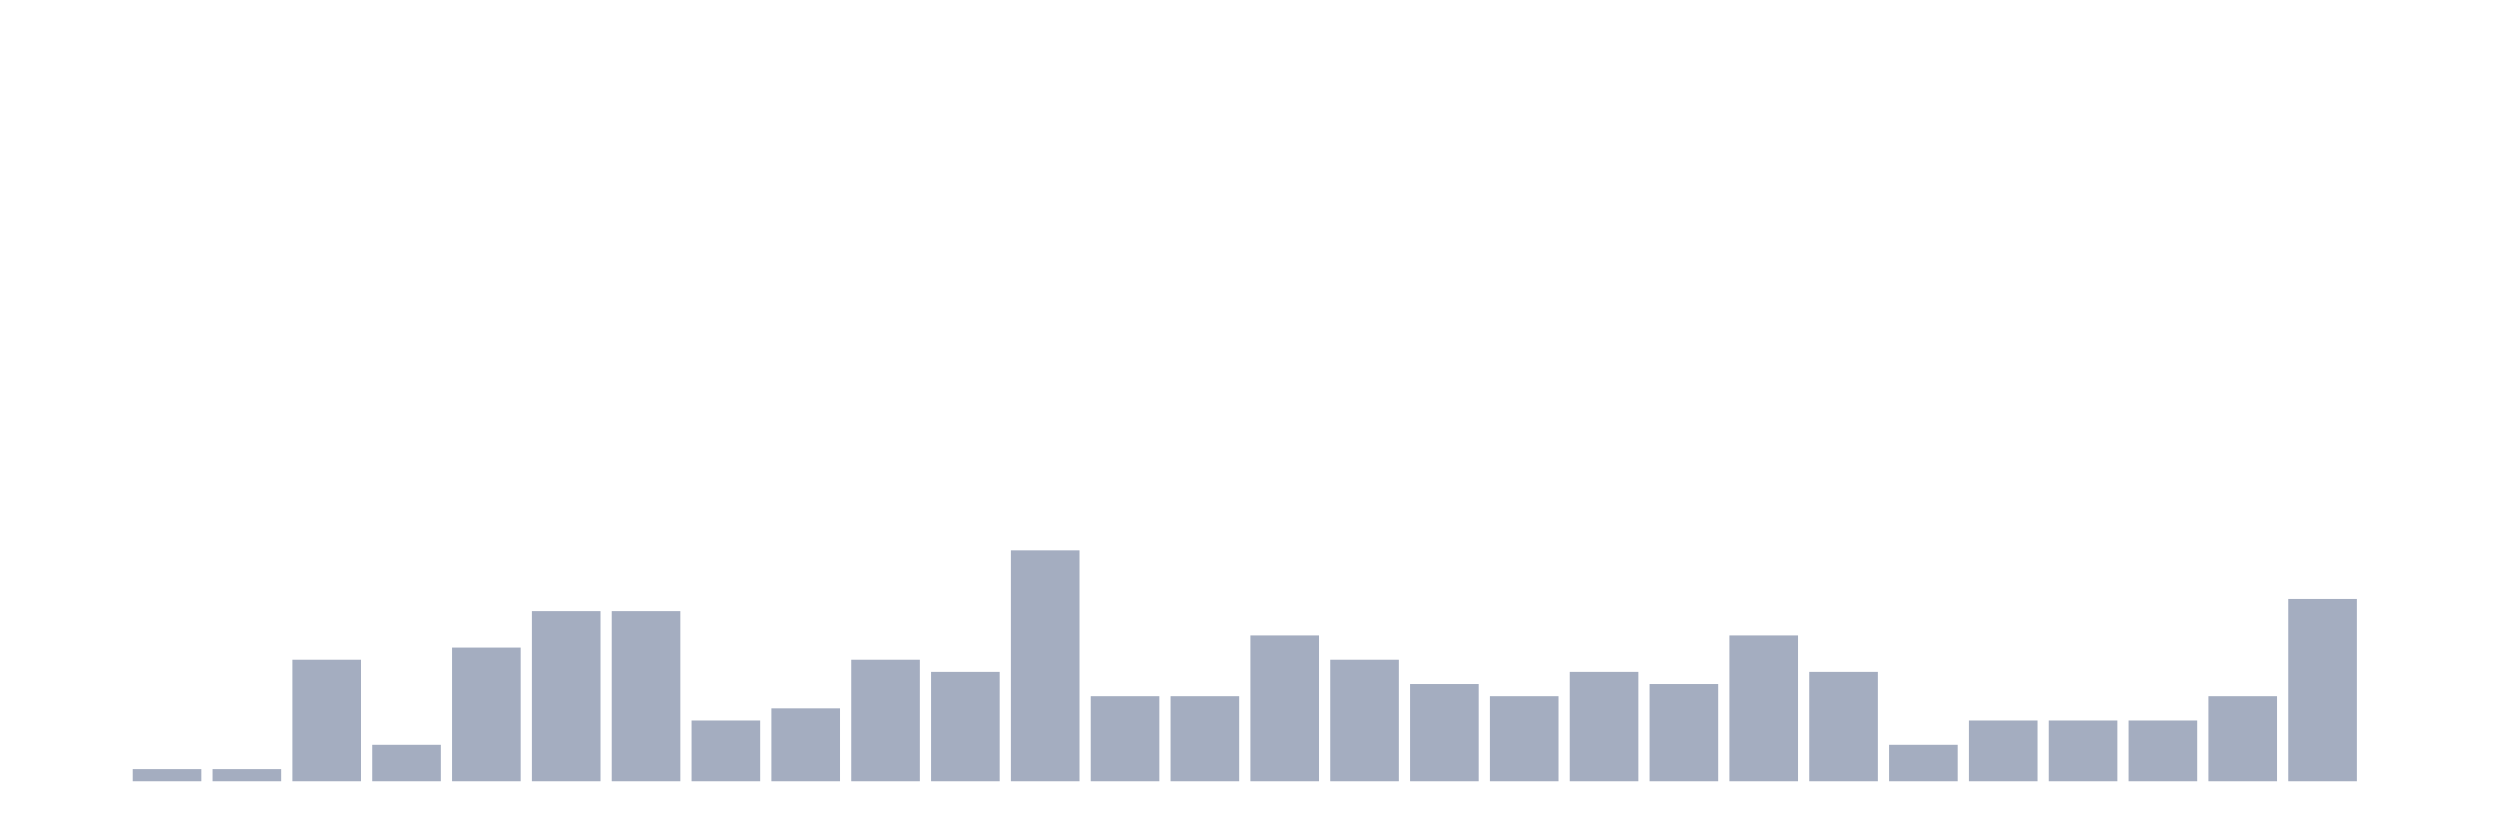
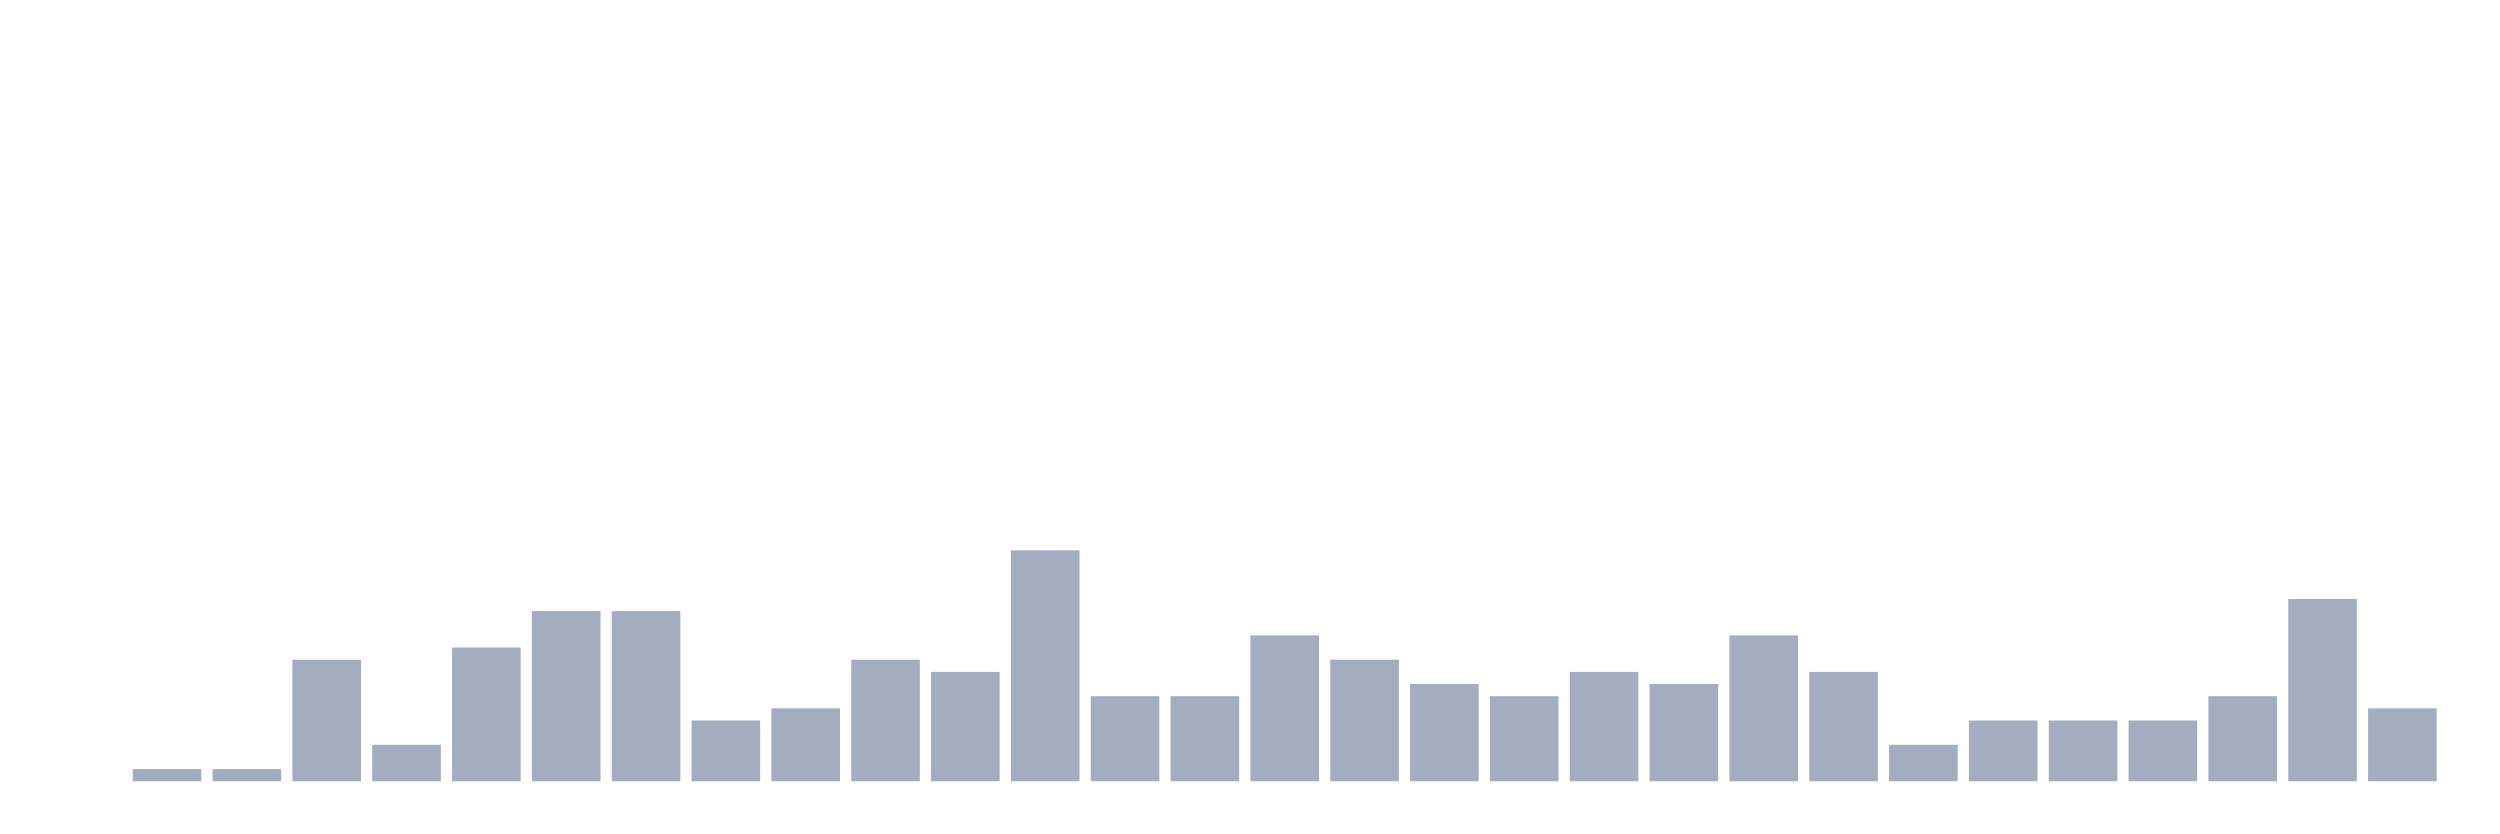
<svg xmlns="http://www.w3.org/2000/svg" viewBox="0 0 480 160">
  <g transform="translate(10,10)">
    <rect class="bar" x="0.153" width="13.175" y="140" height="0" fill="rgb(164,173,192)" />
    <rect class="bar" x="15.482" width="13.175" y="137.667" height="2.333" fill="rgb(164,173,192)" />
    <rect class="bar" x="30.81" width="13.175" y="137.667" height="2.333" fill="rgb(164,173,192)" />
    <rect class="bar" x="46.138" width="13.175" y="116.667" height="23.333" fill="rgb(164,173,192)" />
    <rect class="bar" x="61.466" width="13.175" y="133" height="7" fill="rgb(164,173,192)" />
    <rect class="bar" x="76.794" width="13.175" y="114.333" height="25.667" fill="rgb(164,173,192)" />
    <rect class="bar" x="92.123" width="13.175" y="107.333" height="32.667" fill="rgb(164,173,192)" />
    <rect class="bar" x="107.451" width="13.175" y="107.333" height="32.667" fill="rgb(164,173,192)" />
    <rect class="bar" x="122.779" width="13.175" y="128.333" height="11.667" fill="rgb(164,173,192)" />
    <rect class="bar" x="138.107" width="13.175" y="126" height="14" fill="rgb(164,173,192)" />
    <rect class="bar" x="153.436" width="13.175" y="116.667" height="23.333" fill="rgb(164,173,192)" />
    <rect class="bar" x="168.764" width="13.175" y="119" height="21" fill="rgb(164,173,192)" />
    <rect class="bar" x="184.092" width="13.175" y="95.667" height="44.333" fill="rgb(164,173,192)" />
    <rect class="bar" x="199.42" width="13.175" y="123.667" height="16.333" fill="rgb(164,173,192)" />
    <rect class="bar" x="214.748" width="13.175" y="123.667" height="16.333" fill="rgb(164,173,192)" />
    <rect class="bar" x="230.077" width="13.175" y="112" height="28" fill="rgb(164,173,192)" />
    <rect class="bar" x="245.405" width="13.175" y="116.667" height="23.333" fill="rgb(164,173,192)" />
    <rect class="bar" x="260.733" width="13.175" y="121.333" height="18.667" fill="rgb(164,173,192)" />
    <rect class="bar" x="276.061" width="13.175" y="123.667" height="16.333" fill="rgb(164,173,192)" />
    <rect class="bar" x="291.39" width="13.175" y="119" height="21" fill="rgb(164,173,192)" />
    <rect class="bar" x="306.718" width="13.175" y="121.333" height="18.667" fill="rgb(164,173,192)" />
    <rect class="bar" x="322.046" width="13.175" y="112" height="28" fill="rgb(164,173,192)" />
    <rect class="bar" x="337.374" width="13.175" y="119" height="21" fill="rgb(164,173,192)" />
    <rect class="bar" x="352.702" width="13.175" y="133" height="7" fill="rgb(164,173,192)" />
    <rect class="bar" x="368.031" width="13.175" y="128.333" height="11.667" fill="rgb(164,173,192)" />
    <rect class="bar" x="383.359" width="13.175" y="128.333" height="11.667" fill="rgb(164,173,192)" />
    <rect class="bar" x="398.687" width="13.175" y="128.333" height="11.667" fill="rgb(164,173,192)" />
    <rect class="bar" x="414.015" width="13.175" y="123.667" height="16.333" fill="rgb(164,173,192)" />
    <rect class="bar" x="429.344" width="13.175" y="105" height="35" fill="rgb(164,173,192)" />
-     <rect class="bar" x="444.672" width="13.175" y="140" height="0" fill="rgb(164,173,192)" />
+     <rect class="bar" x="444.672" width="13.175" y="126" height="14" fill="rgb(164,173,192)" />
  </g>
</svg>
